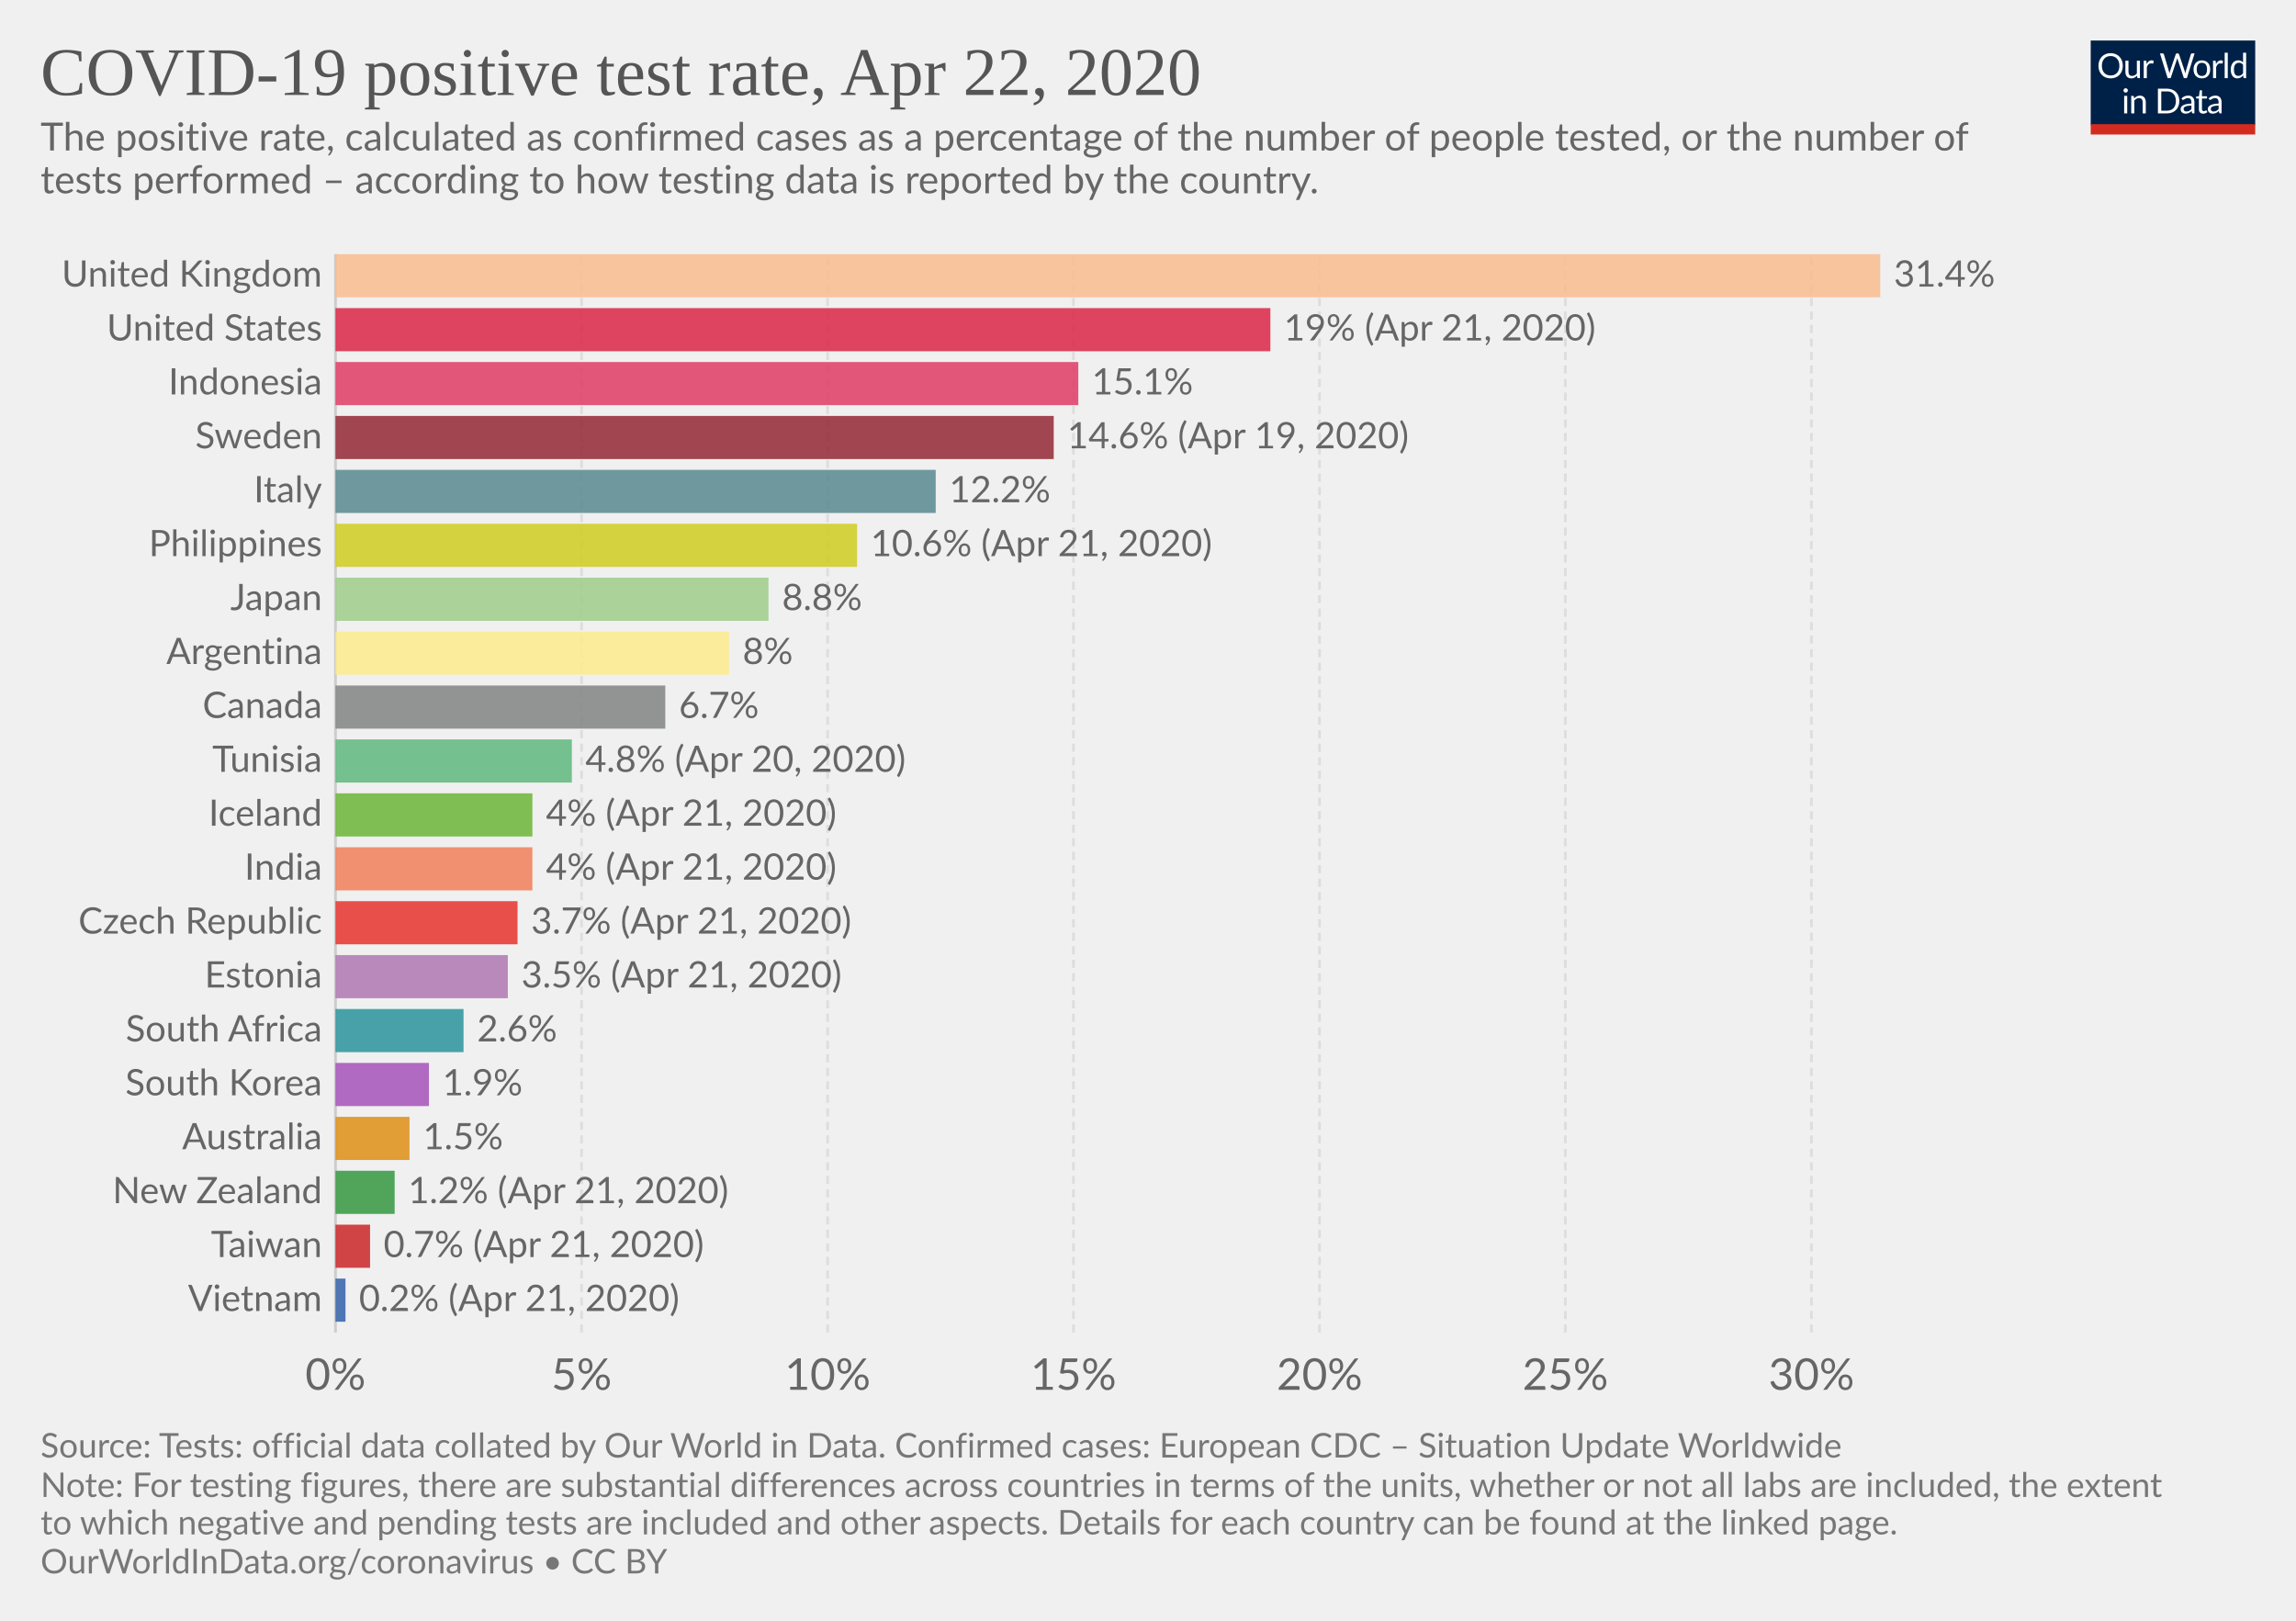
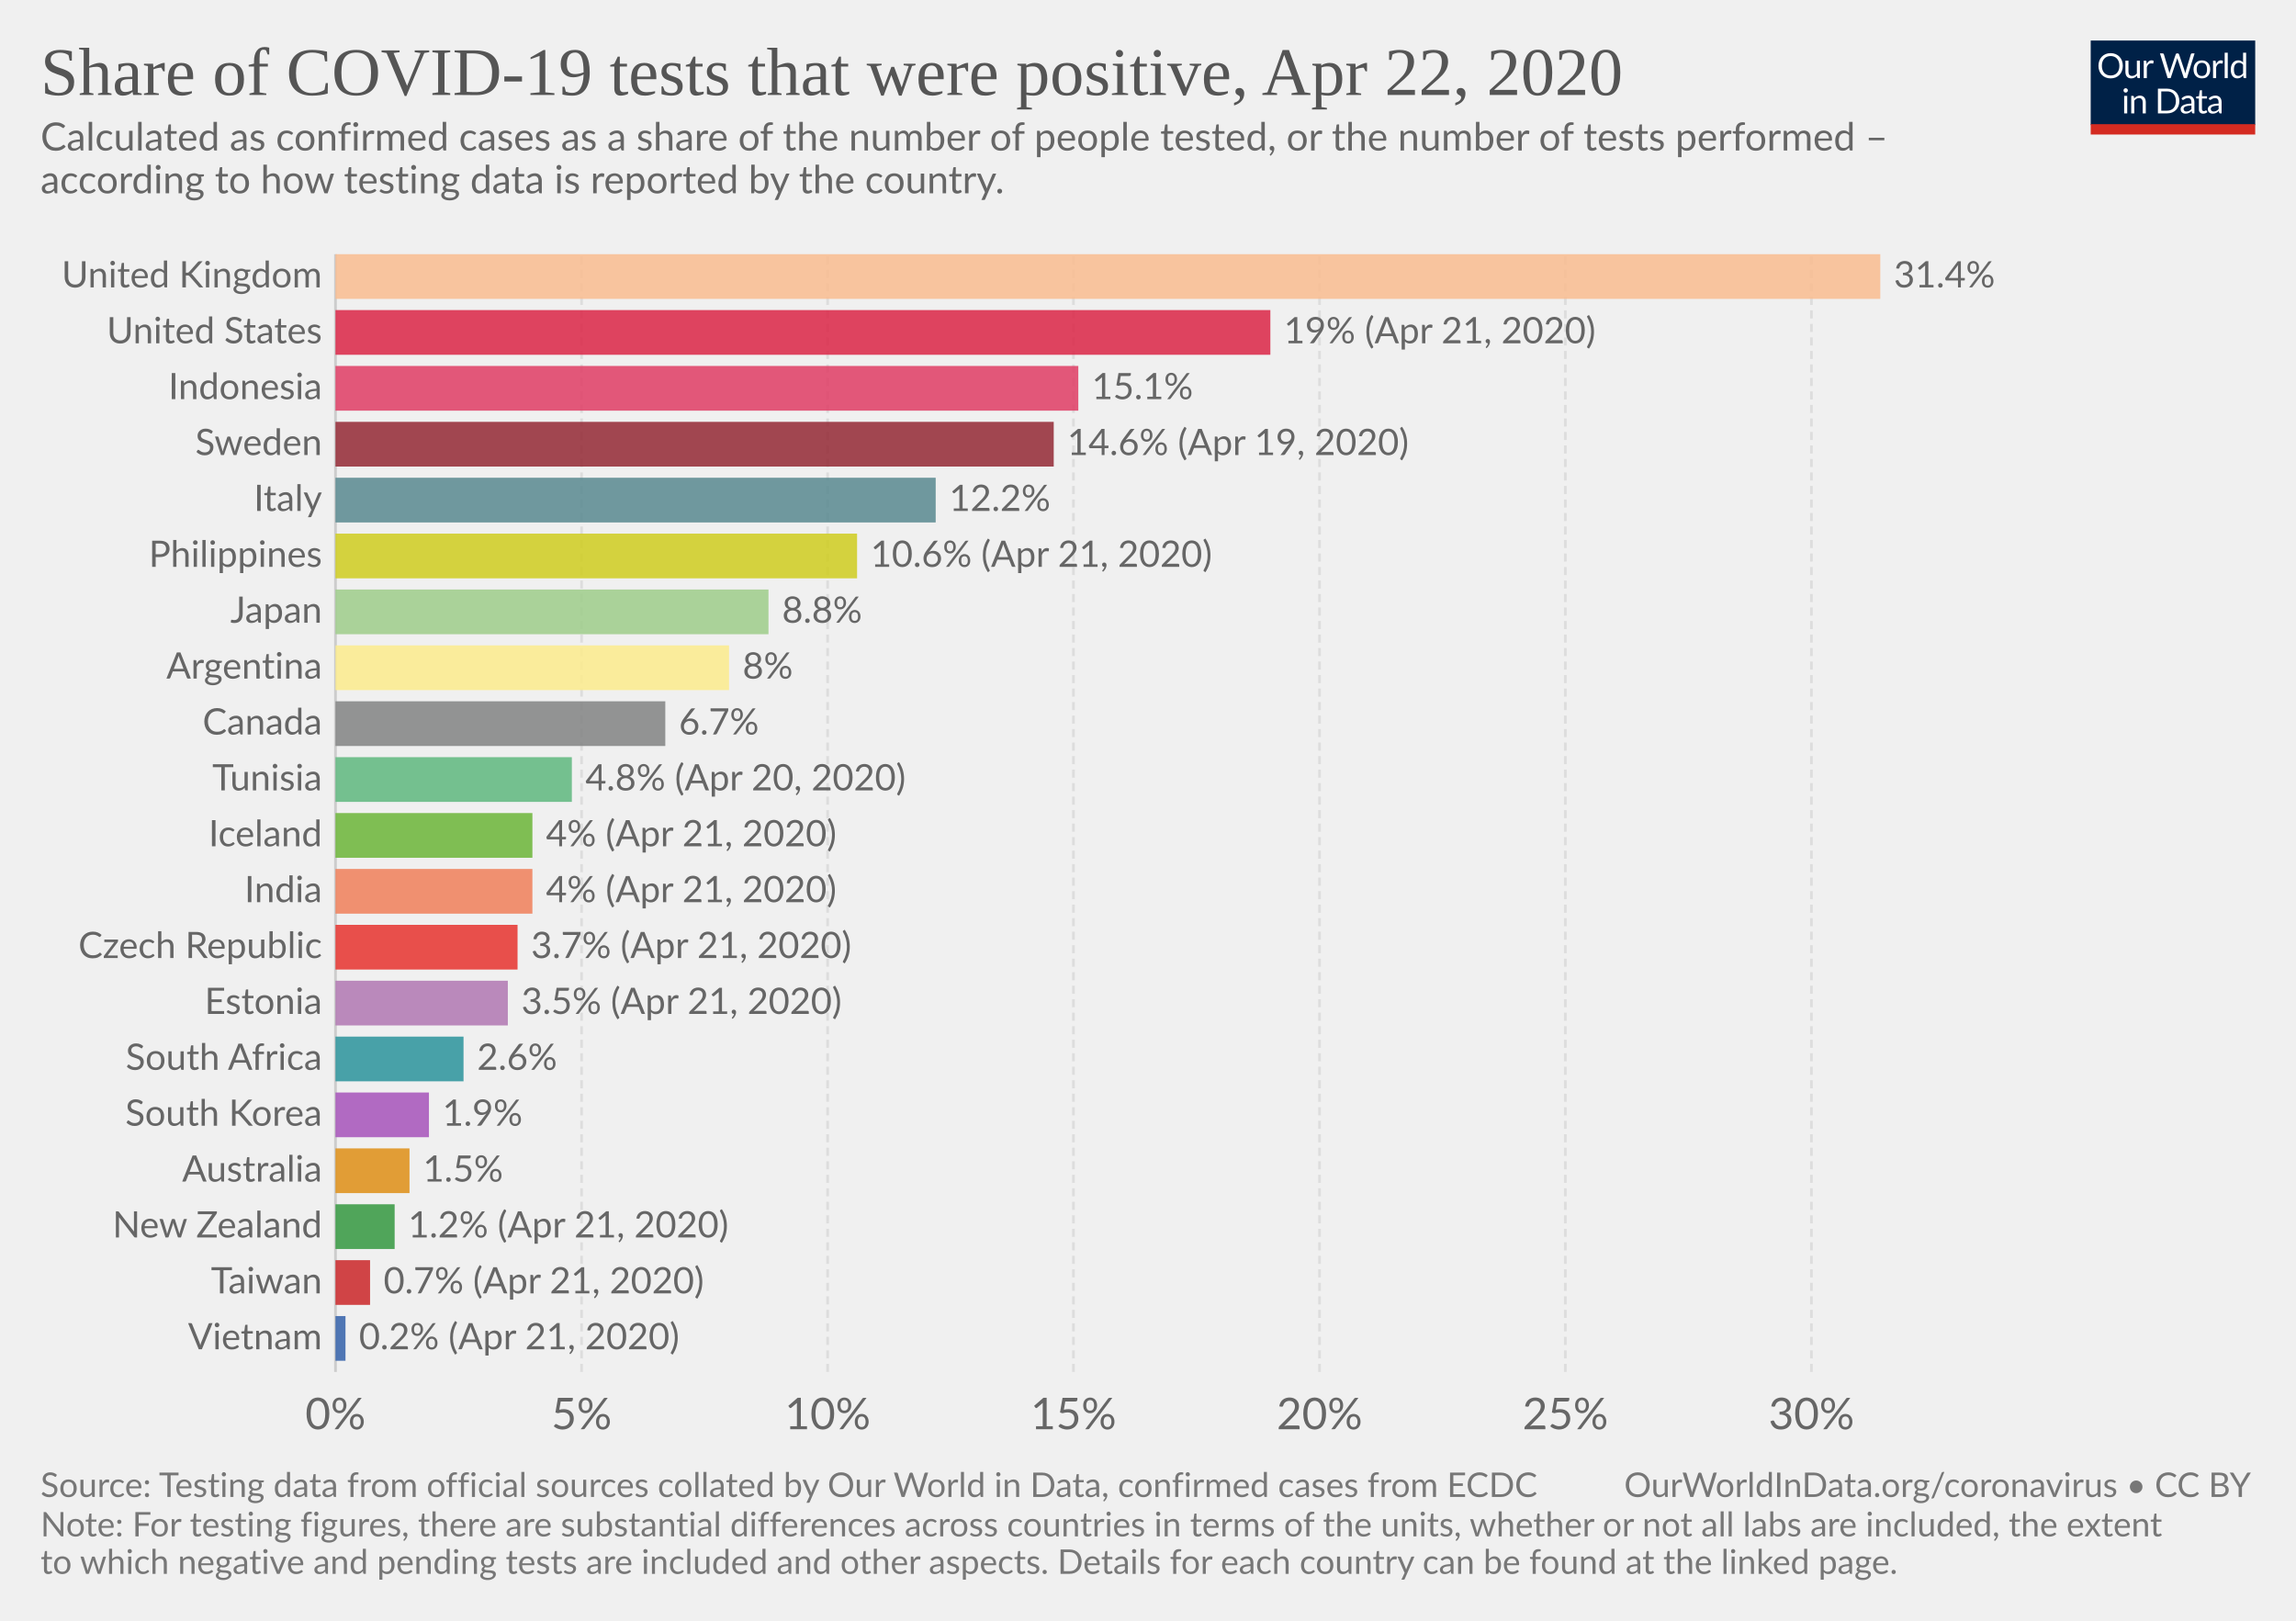
<svg xmlns="http://www.w3.org/2000/svg" version="1.1" style="background-color:#fff;-webkit-font-smoothing:antialiased" width="850" height="600" viewBox="0 0 850 600" font-family="Lato,'Helvetica Neue',Helvetica,Arial,sans-serif" font-size="18" text-rendering="optimizeLegibility">
  <g class="HeaderView">
    <g transform="matrix(.29 0 0 .29 774 15)">
      <svg width="210" height="120" viewBox="0 0 210 120" fill="none">
        <g clip-path="url(#clip0)">
          <path d="M0 0h210v107.89H0V0z" fill="#002147" />
          <path d="M40.98 32.25c0 2.36-.38 4.53-1.12 6.51a14.26 14.26 0 01-8.1 8.4c-1.9.78-4.02 1.17-6.34 1.17-2.31 0-4.42-.39-6.33-1.17a14.31 14.31 0 01-8.08-8.4 18.29 18.29 0 01-1.12-6.51c0-2.36.38-4.53 1.12-6.5.75-1.97 1.8-3.67 3.17-5.1 1.37-1.43 3-2.55 4.9-3.34 1.92-.8 4.03-1.19 6.34-1.19 2.32 0 4.43.4 6.34 1.19 1.92.8 3.56 1.9 4.93 3.34a14.87 14.87 0 013.17 5.1 18.1 18.1 0 011.12 6.5zm-4.38 0c0-1.94-.26-3.68-.8-5.22a10.91 10.91 0 00-2.24-3.89 9.68 9.68 0 00-3.52-2.46 11.95 11.95 0 00-4.62-.86c-1.68 0-3.21.28-4.6.86a9.88 9.88 0 00-3.54 2.46 10.91 10.91 0 00-2.24 3.9c-.53 1.53-.8 3.27-.8 5.2 0 1.94.27 3.68.8 5.22a11.17 11.17 0 002.24 3.9 10.01 10.01 0 003.55 2.44c1.38.56 2.9.83 4.6.83 1.7 0 3.24-.27 4.61-.83a9.8 9.8 0 003.52-2.44 11.17 11.17 0 002.25-3.9c.53-1.54.8-3.28.8-5.21zm26.22-6.54V48H60.5c-.56 0-.9-.27-1.05-.81l-.31-2.4a12.45 12.45 0 01-3.26 2.6c-1.2.64-2.58.96-4.13.96-1.22 0-2.3-.2-3.24-.6a6.52 6.52 0 01-2.33-1.7 7.37 7.37 0 01-1.43-2.67c-.3-1.04-.46-2.2-.46-3.45V25.7h3.91v14.22c0 1.68.38 2.99 1.15 3.91.77.93 1.96 1.39 3.54 1.39 1.16 0 2.24-.27 3.23-.82a10.42 10.42 0 002.8-2.28V25.7h3.91zm8.61 4.47a9.94 9.94 0 012.6-3.56 5.64 5.64 0 013.76-1.3c.47 0 .92.05 1.34.15.44.1.83.27 1.17.49L80 28.88c-.09.37-.3.55-.66.55-.2 0-.5-.04-.9-.13a6.21 6.21 0 00-3.24.18c-.54.2-1.03.5-1.47.92-.42.4-.81.9-1.17 1.5-.33.58-.64 1.26-.92 2.02V48h-3.94V25.71h2.25c.42 0 .72.08.88.25.16.16.27.44.33.83l.26 3.39zm61.16-13.7L122.75 48h-3.82l-7.99-24.05a21.95 21.95 0 01-.42-1.58 38.36 38.36 0 01-.44 1.58L102.05 48h-3.83L88.4 16.47h3.54c.38 0 .7.1.95.29.26.2.43.43.5.73l6.52 21.9c.1.4.2.83.28 1.28.1.46.2.94.29 1.46l.3-1.46c.12-.47.25-.9.38-1.27l7.41-21.91c.1-.25.26-.48.51-.69.27-.22.58-.33.95-.33h1.23c.38 0 .69.1.92.29.24.2.41.43.53.73l7.4 21.9a28.4 28.4 0 01.68 2.62 29.52 29.52 0 01.52-2.61l6.54-21.91c.07-.27.23-.5.48-.7.27-.21.58-.32.95-.32h3.32zm9.35 8.88c1.63 0 3.1.27 4.4.82a9.43 9.43 0 015.46 5.94c.5 1.4.74 2.98.74 4.73 0 1.76-.25 3.34-.74 4.75a9.43 9.43 0 01-5.46 5.92c-1.3.52-2.77.79-4.4.79-1.64 0-3.12-.27-4.44-.8a9.42 9.42 0 01-3.35-2.3c-.92-1-1.63-2.2-2.13-3.61-.49-1.41-.73-3-.73-4.75s.24-3.33.73-4.73c.5-1.43 1.2-2.64 2.13-3.63.93-1 2.04-1.77 3.35-2.31 1.32-.55 2.8-.82 4.44-.82zm0 19.89c2.2 0 3.84-.73 4.93-2.2 1.08-1.48 1.63-3.54 1.63-6.18 0-2.66-.55-4.72-1.63-6.2-1.09-1.49-2.73-2.23-4.93-2.23-1.12 0-2.09.2-2.93.57-.82.39-1.5.94-2.06 1.65-.55.72-.96 1.61-1.24 2.67-.26 1.04-.4 2.22-.4 3.54 0 2.64.55 4.7 1.64 6.18 1.1 1.47 2.76 2.2 4.99 2.2zm17.97-15.07a9.94 9.94 0 012.6-3.56 5.64 5.64 0 013.76-1.3c.47 0 .91.05 1.34.15.44.1.83.27 1.16.49l-.28 2.92c-.09.37-.31.55-.66.55-.2 0-.5-.04-.9-.13a6.2 6.2 0 00-3.24.18c-.54.2-1.03.5-1.47.92-.43.4-.82.9-1.17 1.5a13.1 13.1 0 00-.92 2.02V48h-3.94V25.71h2.24c.43 0 .72.08.88.25.17.16.28.44.33.83l.27 3.39zm15.04-14.59V48h-3.92V15.6h3.92zm19.55 15.43a6.22 6.22 0 00-2.38-2.05 6.7 6.7 0 00-2.86-.6c-2.07 0-3.66.75-4.77 2.23-1.12 1.48-1.68 3.6-1.68 6.33 0 1.46.13 2.7.38 3.74a7.29 7.29 0 001.1 2.56 4.35 4.35 0 001.78 1.45c.7.3 1.5.46 2.4.46 1.29 0 2.41-.3 3.36-.88a9.6 9.6 0 002.67-2.49V31.02zm3.91-15.43V48h-2.33c-.56 0-.9-.27-1.06-.81l-.35-2.71a12.13 12.13 0 01-3.25 2.77 8.28 8.28 0 01-4.23 1.06 7.31 7.31 0 01-6.14-2.9c-.73-.96-1.3-2.15-1.69-3.57a18.35 18.35 0 01.07-9.48 11.29 11.29 0 011.89-3.7 8.7 8.7 0 017.06-3.34 7.96 7.96 0 016.12 2.62V15.59h3.91zM46.61 70.71V93H42.7V70.71h3.91zm.84-7c0 .39-.08.75-.24 1.09-.15.32-.35.61-.62.88-.25.25-.55.44-.9.59a2.67 2.67 0 01-2.16 0 2.9 2.9 0 01-1.45-1.47 2.67 2.67 0 010-2.16c.15-.35.35-.65.6-.9.25-.27.53-.47.85-.62a2.67 2.67 0 012.16 0c.35.15.65.35.9.62.27.25.47.55.62.9.16.34.24.7.24 1.08zm7.97 10.24c.49-.54 1-1.04 1.54-1.48a9.85 9.85 0 013.66-1.84 8.96 8.96 0 015.43.35c.94.4 1.72.97 2.33 1.71.63.74 1.11 1.62 1.43 2.67.32 1.04.49 2.19.49 3.45V93h-3.94V78.81c0-1.69-.4-3-1.17-3.92-.76-.93-1.93-1.4-3.5-1.4-1.15 0-2.24.27-3.25.83-1 .56-1.92 1.31-2.77 2.27V93h-3.94V70.71h2.35c.56 0 .9.28 1.04.82l.3 2.42zm57.7 3.3c0 2.36-.37 4.5-1.11 6.44a14.3 14.3 0 01-3.17 4.98c-1.37 1.37-3 2.45-4.93 3.2-1.9.76-4.02 1.13-6.33 1.13H85.8V61.47h11.77c2.31 0 4.42.39 6.33 1.15a13.8 13.8 0 018.1 8.18 17.75 17.75 0 011.12 6.45zm-4.37 0c0-1.94-.26-3.67-.8-5.2a10.94 10.94 0 00-2.23-3.87 9.57 9.57 0 00-3.53-2.42 12.23 12.23 0 00-4.61-.83h-7.5v24.62h7.5c1.7 0 3.24-.28 4.61-.84a9.7 9.7 0 003.53-2.4 10.94 10.94 0 002.24-3.87c.53-1.53.8-3.26.8-5.2zm19.8 5.72c-1.8.06-3.34.2-4.62.44-1.26.22-2.3.51-3.1.88-.8.36-1.37.8-1.74 1.3-.35.5-.53 1.05-.53 1.67 0 .58.1 1.1.3 1.52a3 3 0 00.76 1.05c.34.27.73.46 1.17.6.45.11.94.17 1.45.17a7.28 7.28 0 003.5-.81 11.95 11.95 0 002.82-2.2v-4.62zm-12.65-9.11a12.73 12.73 0 013.98-2.66c1.43-.59 3-.88 4.73-.88 1.25 0 2.36.2 3.33.61a6.81 6.81 0 013.94 4.38c.33 1.04.5 2.19.5 3.43V93h-1.74a1.8 1.8 0 01-.88-.18c-.2-.13-.36-.38-.48-.74l-.44-2.12c-.59.55-1.16 1.03-1.72 1.46a9.48 9.48 0 01-3.74 1.7c-.69.15-1.46.23-2.3.23-.87 0-1.69-.12-2.45-.35a5.34 5.34 0 01-3.34-2.93 6.64 6.64 0 01-.49-2.64c0-.88.25-1.72.73-2.53a6.33 6.33 0 012.35-2.17c1.09-.63 2.5-1.15 4.25-1.54 1.75-.41 3.89-.65 6.42-.7v-1.75c0-1.73-.37-3.03-1.12-3.91-.75-.9-1.84-1.34-3.28-1.34-.97 0-1.78.12-2.44.37-.64.23-1.2.5-1.7.81l-1.23.82c-.33.23-.67.35-1 .35-.27 0-.5-.07-.69-.2a2.1 2.1 0 01-.48-.53l-.7-1.25zm27.67 19.5c-1.76 0-3.12-.5-4.07-1.48-.94-.98-1.41-2.4-1.41-4.25V74h-2.68a.9.9 0 01-.6-.2c-.16-.14-.24-.36-.24-.66v-1.56l3.65-.46.9-6.89c.05-.22.14-.4.29-.52a.88.88 0 01.62-.22H142v7.67h6.44V74h-6.44v13.38c0 .94.22 1.63.68 2.09.45.45 1.04.68 1.76.68a3.21 3.21 0 001.85-.53l.55-.35c.16-.12.3-.18.41-.18.2 0 .4.13.55.38l1.15 1.87a7.45 7.45 0 01-2.44 1.5c-.96.35-1.94.52-2.95.52zm19.68-10.4c-1.8.07-3.34.21-4.62.45-1.26.22-2.3.51-3.1.88-.8.36-1.37.8-1.74 1.3-.35.5-.53 1.05-.53 1.67 0 .58.1 1.1.3 1.52.18.42.44.77.76 1.05.34.27.73.46 1.17.6.45.11.94.17 1.45.17a7.3 7.3 0 003.5-.81 12.04 12.04 0 002.82-2.2v-4.62zm-12.65-9.1a12.72 12.72 0 013.99-2.66c1.42-.59 3-.88 4.72-.88 1.25 0 2.36.2 3.33.61a6.81 6.81 0 013.94 4.38c.33 1.04.5 2.19.5 3.43V93h-1.74a1.8 1.8 0 01-.88-.18c-.2-.13-.36-.38-.48-.74l-.44-2.12c-.59.55-1.16 1.03-1.72 1.46a9.48 9.48 0 01-3.74 1.7c-.69.15-1.46.23-2.3.23-.87 0-1.69-.12-2.45-.35a5.33 5.33 0 01-3.34-2.93 6.62 6.62 0 01-.49-2.64c0-.88.25-1.72.73-2.53a6.33 6.33 0 012.35-2.17c1.09-.63 2.5-1.15 4.25-1.54 1.74-.41 3.89-.65 6.42-.7v-1.75c0-1.73-.37-3.03-1.12-3.91-.75-.9-1.84-1.34-3.28-1.34-.97 0-1.78.12-2.44.37-.64.23-1.2.5-1.7.81-.46.3-.87.57-1.22.82-.34.23-.68.35-1.02.35-.26 0-.49-.07-.68-.2-.19-.14-.35-.32-.48-.53l-.7-1.25z" fill="#fff" />
          <path fill="#D42B21" d="M0 106.79h210V120H0z" />
        </g>
        <defs>
          <clipPath id="clip0">
            <path fill="#fff" d="M0 0h210v120H0z" />
          </clipPath>
        </defs>
      </svg>
    </g>
    <a href="https://ourworldindata.org/grapher/covid-19-positive-rate-bar" target="_blank" font-family="&quot;Playfair Display&quot;,Georgia,&quot;Times New Roman&quot;,serif">
      <text font-size="25.2" x="15" y="35.2" fill="#555">
-         <tspan x="15" y="35.16">COVID-19 positive test rate, Apr 22, 2020</tspan>
+         <tspan x="15" y="35.16">Share of COVID-19 tests that were positive, Apr 22, 2020</tspan>
      </text>
    </a>
    <text font-size="14.4" x="15" y="55.7" fill="#666">
-       <tspan x="15" y="55.72">The positive rate, calculated as confirmed cases as a percentage of the number of people tested, or the number of</tspan>
-       <tspan x="15" y="71.56">tests performed – according to how testing data is reported by the country.</tspan>
+       <tspan x="15" y="55.72">Calculated as confirmed cases as a share of the number of people tested, or the number of tests performed –</tspan>
+       <tspan x="15" y="71.56">according to how testing data is reported by the country.</tspan>
    </text>
  </g>
  <g class="DiscreteBarChart">
    <g class="HorizontalAxis" fill="#666" text-anchor="middle" font-size="16.2">
-       <text x="124.2" y="514.5">0%</text>
-       <text x="215.3" y="514.5">5%</text>
-       <text x="306.4" y="514.5">10%</text>
-       <text x="397.4" y="514.5">15%</text>
-       <text x="488.5" y="514.5">20%</text>
-       <text x="579.5" y="514.5">25%</text>
-       <text x="670.6" y="514.5">30%</text>
+       <text x="124.2" y="529.1">0%</text>
+       <text x="215.3" y="529.1">5%</text>
+       <text x="306.4" y="529.1">10%</text>
+       <text x="397.4" y="529.1">15%</text>
+       <text x="488.5" y="529.1">20%</text>
+       <text x="579.5" y="529.1">25%</text>
+       <text x="670.6" y="529.1">30%</text>
    </g>
    <g class="AxisGridLines">
-       <path stroke="#ccc" d="M124.2 493.3V94.1" />
-       <path stroke="#ddd" stroke-dasharray="3,2" d="M215.3 493.3V94.1M306.4 493.3V94.1M397.4 493.3V94.1M488.5 493.3V94.1M579.5 493.3V94.1M670.6 493.3V94.1" />
+       <path stroke="#ccc" d="M124.2 507.9V94.1" />
+       <path stroke="#ddd" stroke-dasharray="3,2" d="M215.3 507.9V94.1M306.4 507.9V94.1M397.4 507.9V94.1M488.5 507.9V94.1M579.5 507.9V94.1M670.6 507.9V94.1" />
    </g>
    <g class="bar" style="transition:transform 200ms ease">
-       <text x="0" y="0" transform="translate(119.24 102.08)" fill="#666" dominant-baseline="middle" text-anchor="end" font-size="13.5">United Kingdom</text>
-       <path fill="#f9bc8f" opacity=".85" style="transition:height 200ms ease" d="M124.2 94.1h571.9v15.97H124.2z" />
-       <text x="0" y="0" transform="translate(701.1 102.08)" fill="#666" dominant-baseline="middle" text-anchor="start" font-size="13.5">31.4%</text>
+       <text x="0" y="0" transform="translate(119.24 102.38)" fill="#666" dominant-baseline="middle" text-anchor="end" font-size="13.5">United Kingdom</text>
+       <path fill="#f9bc8f" opacity=".85" style="transition:height 200ms ease" d="M124.2 94.1h571.9v16.55H124.2z" />
+       <text x="0" y="0" transform="translate(701.1 102.38)" fill="#666" dominant-baseline="middle" text-anchor="start" font-size="13.5">31.4%</text>
    </g>
    <g class="bar" style="transition:transform 200ms ease">
-       <text x="0" y="0" transform="translate(119.24 122.04)" fill="#666" dominant-baseline="middle" text-anchor="end" font-size="13.5">United States</text>
-       <path fill="#db2445" opacity=".85" style="transition:height 200ms ease" d="M124.2 114.06h346.1v15.97H124.2z" />
-       <text x="0" y="0" transform="translate(475.3 122.04)" fill="#666" dominant-baseline="middle" text-anchor="start" font-size="13.5">19% (Apr 21, 2020)</text>
+       <text x="0" y="0" transform="translate(119.24 123.07)" fill="#666" dominant-baseline="middle" text-anchor="end" font-size="13.5">United States</text>
+       <path fill="#db2445" opacity=".85" style="transition:height 200ms ease" d="M124.2 114.79h346.1v16.55H124.2z" />
+       <text x="0" y="0" transform="translate(475.3 123.07)" fill="#666" dominant-baseline="middle" text-anchor="start" font-size="13.5">19% (Apr 21, 2020)</text>
    </g>
    <g class="bar" style="transition:transform 200ms ease">
-       <text x="0" y="0" transform="translate(119.24 142)" fill="#666" dominant-baseline="middle" text-anchor="end" font-size="13.5">Indonesia</text>
-       <path fill="#df3c64" opacity=".85" style="transition:height 200ms ease" d="M124.2 134.02h275v15.97h-275z" />
-       <text x="0" y="0" transform="translate(404.2 142)" fill="#666" dominant-baseline="middle" text-anchor="start" font-size="13.5">15.1%</text>
+       <text x="0" y="0" transform="translate(119.24 143.76)" fill="#666" dominant-baseline="middle" text-anchor="end" font-size="13.5">Indonesia</text>
+       <path fill="#df3c64" opacity=".85" style="transition:height 200ms ease" d="M124.2 135.48h275v16.55h-275z" />
+       <text x="0" y="0" transform="translate(404.2 143.76)" fill="#666" dominant-baseline="middle" text-anchor="start" font-size="13.5">15.1%</text>
    </g>
    <g class="bar" style="transition:transform 200ms ease">
-       <text x="0" y="0" transform="translate(119.24 161.96)" fill="#666" dominant-baseline="middle" text-anchor="end" font-size="13.5">Sweden</text>
-       <path fill="#932834" opacity=".85" style="transition:height 200ms ease" d="M124.2 153.98h265.9v15.97H124.2z" />
-       <text x="0" y="0" transform="translate(395.1 161.96)" fill="#666" dominant-baseline="middle" text-anchor="start" font-size="13.5">14.6% (Apr 19, 2020)</text>
+       <text x="0" y="0" transform="translate(119.24 164.45)" fill="#666" dominant-baseline="middle" text-anchor="end" font-size="13.5">Sweden</text>
+       <path fill="#932834" opacity=".85" style="transition:height 200ms ease" d="M124.2 156.17h265.9v16.55H124.2z" />
+       <text x="0" y="0" transform="translate(395.1 164.45)" fill="#666" dominant-baseline="middle" text-anchor="start" font-size="13.5">14.6% (Apr 19, 2020)</text>
    </g>
    <g class="bar" style="transition:transform 200ms ease">
-       <text x="0" y="0" transform="translate(119.24 181.92)" fill="#666" dominant-baseline="middle" text-anchor="end" font-size="13.5">Italy</text>
-       <path fill="#58888f" opacity=".85" style="transition:height 200ms ease" d="M124.2 173.94h222.2v15.97H124.2z" />
-       <text x="0" y="0" transform="translate(351.4 181.92)" fill="#666" dominant-baseline="middle" text-anchor="start" font-size="13.5">12.2%</text>
+       <text x="0" y="0" transform="translate(119.24 185.14)" fill="#666" dominant-baseline="middle" text-anchor="end" font-size="13.5">Italy</text>
+       <path fill="#58888f" opacity=".85" style="transition:height 200ms ease" d="M124.2 176.86h222.2v16.55H124.2z" />
+       <text x="0" y="0" transform="translate(351.4 185.14)" fill="#666" dominant-baseline="middle" text-anchor="start" font-size="13.5">12.2%</text>
    </g>
    <g class="bar" style="transition:transform 200ms ease">
-       <text x="0" y="0" transform="translate(119.24 201.88)" fill="#666" dominant-baseline="middle" text-anchor="end" font-size="13.5">Philippines</text>
-       <path fill="#cfcd1e" opacity=".85" style="transition:height 200ms ease" d="M124.2 193.9h193.1v15.97H124.2z" />
-       <text x="0" y="0" transform="translate(322.3 201.88)" fill="#666" dominant-baseline="middle" text-anchor="start" font-size="13.5">10.6% (Apr 21, 2020)</text>
+       <text x="0" y="0" transform="translate(119.24 205.83)" fill="#666" dominant-baseline="middle" text-anchor="end" font-size="13.5">Philippines</text>
+       <path fill="#cfcd1e" opacity=".85" style="transition:height 200ms ease" d="M124.2 197.55h193.1v16.55H124.2z" />
+       <text x="0" y="0" transform="translate(322.3 205.83)" fill="#666" dominant-baseline="middle" text-anchor="start" font-size="13.5">10.6% (Apr 21, 2020)</text>
    </g>
    <g class="bar" style="transition:transform 200ms ease">
-       <text x="0" y="0" transform="translate(119.24 221.84)" fill="#666" dominant-baseline="middle" text-anchor="end" font-size="13.5">Japan</text>
-       <path fill="#9ecc8a" opacity=".85" style="transition:height 200ms ease" d="M124.2 213.86h160.3v15.97H124.2z" />
-       <text x="0" y="0" transform="translate(289.5 221.84)" fill="#666" dominant-baseline="middle" text-anchor="start" font-size="13.5">8.8%</text>
+       <text x="0" y="0" transform="translate(119.24 226.52)" fill="#666" dominant-baseline="middle" text-anchor="end" font-size="13.5">Japan</text>
+       <path fill="#9ecc8a" opacity=".85" style="transition:height 200ms ease" d="M124.2 218.24h160.3v16.55H124.2z" />
+       <text x="0" y="0" transform="translate(289.5 226.52)" fill="#666" dominant-baseline="middle" text-anchor="start" font-size="13.5">8.8%</text>
    </g>
    <g class="bar" style="transition:transform 200ms ease">
-       <text x="0" y="0" transform="translate(119.24 241.8)" fill="#666" dominant-baseline="middle" text-anchor="end" font-size="13.5">Argentina</text>
-       <path fill="#fceb8c" opacity=".85" style="transition:height 200ms ease" d="M124.2 233.82h145.7v15.97H124.2z" />
-       <text x="0" y="0" transform="translate(274.9 241.8)" fill="#666" dominant-baseline="middle" text-anchor="start" font-size="13.5">8%</text>
+       <text x="0" y="0" transform="translate(119.24 247.2)" fill="#666" dominant-baseline="middle" text-anchor="end" font-size="13.5">Argentina</text>
+       <path fill="#fceb8c" opacity=".85" style="transition:height 200ms ease" d="M124.2 238.93h145.7v16.55H124.2z" />
+       <text x="0" y="0" transform="translate(274.9 247.2)" fill="#666" dominant-baseline="middle" text-anchor="start" font-size="13.5">8%</text>
    </g>
    <g class="bar" style="transition:transform 200ms ease">
-       <text x="0" y="0" transform="translate(119.24 261.76)" fill="#666" dominant-baseline="middle" text-anchor="end" font-size="13.5">Canada</text>
-       <path fill="#818282" opacity=".85" style="transition:height 200ms ease" d="M124.2 253.78h122.1v15.97H124.2z" />
-       <text x="0" y="0" transform="translate(251.3 261.76)" fill="#666" dominant-baseline="middle" text-anchor="start" font-size="13.5">6.7%</text>
+       <text x="0" y="0" transform="translate(119.24 267.9)" fill="#666" dominant-baseline="middle" text-anchor="end" font-size="13.5">Canada</text>
+       <path fill="#818282" opacity=".85" style="transition:height 200ms ease" d="M124.2 259.62h122.1v16.55H124.2z" />
+       <text x="0" y="0" transform="translate(251.3 267.9)" fill="#666" dominant-baseline="middle" text-anchor="start" font-size="13.5">6.7%</text>
    </g>
    <g class="bar" style="transition:transform 200ms ease">
-       <text x="0" y="0" transform="translate(119.24 281.72)" fill="#666" dominant-baseline="middle" text-anchor="end" font-size="13.5">Tunisia</text>
-       <path fill="#5eb77e" opacity=".85" style="transition:height 200ms ease" d="M124.2 273.74h87.5v15.97h-87.5z" />
-       <text x="0" y="0" transform="translate(216.7 281.72)" fill="#666" dominant-baseline="middle" text-anchor="start" font-size="13.5">4.8% (Apr 20, 2020)</text>
+       <text x="0" y="0" transform="translate(119.24 288.59)" fill="#666" dominant-baseline="middle" text-anchor="end" font-size="13.5">Tunisia</text>
+       <path fill="#5eb77e" opacity=".85" style="transition:height 200ms ease" d="M124.2 280.31h87.5v16.55h-87.5z" />
+       <text x="0" y="0" transform="translate(216.7 288.59)" fill="#666" dominant-baseline="middle" text-anchor="start" font-size="13.5">4.8% (Apr 20, 2020)</text>
    </g>
    <g class="bar" style="transition:transform 200ms ease">
-       <text x="0" y="0" transform="translate(119.24 301.68)" fill="#666" dominant-baseline="middle" text-anchor="end" font-size="13.5">Iceland</text>
-       <path fill="#6bb537" opacity=".85" style="transition:height 200ms ease" d="M124.2 293.7h72.9v15.97h-72.9z" />
-       <text x="0" y="0" transform="translate(202.1 301.68)" fill="#666" dominant-baseline="middle" text-anchor="start" font-size="13.5">4% (Apr 21, 2020)</text>
+       <text x="0" y="0" transform="translate(119.24 309.28)" fill="#666" dominant-baseline="middle" text-anchor="end" font-size="13.5">Iceland</text>
+       <path fill="#6bb537" opacity=".85" style="transition:height 200ms ease" d="M124.2 301h72.9v16.55h-72.9z" />
+       <text x="0" y="0" transform="translate(202.1 309.28)" fill="#666" dominant-baseline="middle" text-anchor="start" font-size="13.5">4% (Apr 21, 2020)</text>
    </g>
    <g class="bar" style="transition:transform 200ms ease">
-       <text x="0" y="0" transform="translate(119.24 321.64)" fill="#666" dominant-baseline="middle" text-anchor="end" font-size="13.5">India</text>
-       <path fill="#f07f59" opacity=".85" style="transition:height 200ms ease" d="M124.2 313.66h72.9v15.97h-72.9z" />
-       <text x="0" y="0" transform="translate(202.1 321.64)" fill="#666" dominant-baseline="middle" text-anchor="start" font-size="13.5">4% (Apr 21, 2020)</text>
+       <text x="0" y="0" transform="translate(119.24 329.97)" fill="#666" dominant-baseline="middle" text-anchor="end" font-size="13.5">India</text>
+       <path fill="#f07f59" opacity=".85" style="transition:height 200ms ease" d="M124.2 321.69h72.9v16.55h-72.9z" />
+       <text x="0" y="0" transform="translate(202.1 329.97)" fill="#666" dominant-baseline="middle" text-anchor="start" font-size="13.5">4% (Apr 21, 2020)</text>
    </g>
    <g class="bar" style="transition:transform 200ms ease">
-       <text x="0" y="0" transform="translate(119.24 341.6)" fill="#666" dominant-baseline="middle" text-anchor="end" font-size="13.5">Czech Republic</text>
-       <path fill="#e6332e" opacity=".85" style="transition:height 200ms ease" d="M124.2 333.62h67.4v15.97h-67.4z" />
-       <text x="0" y="0" transform="translate(196.6 341.6)" fill="#666" dominant-baseline="middle" text-anchor="start" font-size="13.5">3.7% (Apr 21, 2020)</text>
+       <text x="0" y="0" transform="translate(119.24 350.66)" fill="#666" dominant-baseline="middle" text-anchor="end" font-size="13.5">Czech Republic</text>
+       <path fill="#e6332e" opacity=".85" style="transition:height 200ms ease" d="M124.2 342.38h67.4v16.55h-67.4z" />
+       <text x="0" y="0" transform="translate(196.6 350.66)" fill="#666" dominant-baseline="middle" text-anchor="start" font-size="13.5">3.7% (Apr 21, 2020)</text>
    </g>
    <g class="bar" style="transition:transform 200ms ease">
-       <text x="0" y="0" transform="translate(119.24 361.56)" fill="#666" dominant-baseline="middle" text-anchor="end" font-size="13.5">Estonia</text>
-       <path fill="#b077b1" opacity=".85" style="transition:height 200ms ease" d="M124.2 353.58H188v15.97h-63.8z" />
-       <text x="0" y="0" transform="translate(193 361.56)" fill="#666" dominant-baseline="middle" text-anchor="start" font-size="13.5">3.5% (Apr 21, 2020)</text>
+       <text x="0" y="0" transform="translate(119.24 371.35)" fill="#666" dominant-baseline="middle" text-anchor="end" font-size="13.5">Estonia</text>
+       <path fill="#b077b1" opacity=".85" style="transition:height 200ms ease" d="M124.2 363.07H188v16.55h-63.8z" />
+       <text x="0" y="0" transform="translate(193 371.35)" fill="#666" dominant-baseline="middle" text-anchor="start" font-size="13.5">3.5% (Apr 21, 2020)</text>
    </g>
    <g class="bar" style="transition:transform 200ms ease">
-       <text x="0" y="0" transform="translate(119.24 381.52)" fill="#666" dominant-baseline="middle" text-anchor="end" font-size="13.5">South Africa</text>
-       <path fill="#2a939b" opacity=".85" style="transition:height 200ms ease" d="M124.2 373.54h47.4v15.97h-47.4z" />
-       <text x="0" y="0" transform="translate(176.6 381.52)" fill="#666" dominant-baseline="middle" text-anchor="start" font-size="13.5">2.6%</text>
+       <text x="0" y="0" transform="translate(119.24 392.04)" fill="#666" dominant-baseline="middle" text-anchor="end" font-size="13.5">South Africa</text>
+       <path fill="#2a939b" opacity=".85" style="transition:height 200ms ease" d="M124.2 383.76h47.4v16.55h-47.4z" />
+       <text x="0" y="0" transform="translate(176.6 392.04)" fill="#666" dominant-baseline="middle" text-anchor="start" font-size="13.5">2.6%</text>
    </g>
    <g class="bar" style="transition:transform 200ms ease">
-       <text x="0" y="0" transform="translate(119.24 401.48)" fill="#666" dominant-baseline="middle" text-anchor="end" font-size="13.5">South Korea</text>
-       <path fill="#a652ba" opacity=".85" style="transition:height 200ms ease" d="M124.2 393.5h34.6v15.97h-34.6z" />
-       <text x="0" y="0" transform="translate(163.8 401.48)" fill="#666" dominant-baseline="middle" text-anchor="start" font-size="13.5">1.9%</text>
+       <text x="0" y="0" transform="translate(119.24 412.73)" fill="#666" dominant-baseline="middle" text-anchor="end" font-size="13.5">South Korea</text>
+       <path fill="#a652ba" opacity=".85" style="transition:height 200ms ease" d="M124.2 404.45h34.6V421h-34.6z" />
+       <text x="0" y="0" transform="translate(163.8 412.73)" fill="#666" dominant-baseline="middle" text-anchor="start" font-size="13.5">1.9%</text>
    </g>
    <g class="bar" style="transition:transform 200ms ease">
-       <text x="0" y="0" transform="translate(119.24 421.44)" fill="#666" dominant-baseline="middle" text-anchor="end" font-size="13.5">Australia</text>
-       <path fill="#de8e15" opacity=".85" style="transition:height 200ms ease" d="M124.2 413.46h27.4v15.97h-27.4z" />
-       <text x="0" y="0" transform="translate(156.6 421.44)" fill="#666" dominant-baseline="middle" text-anchor="start" font-size="13.5">1.5%</text>
+       <text x="0" y="0" transform="translate(119.24 433.42)" fill="#666" dominant-baseline="middle" text-anchor="end" font-size="13.5">Australia</text>
+       <path fill="#de8e15" opacity=".85" style="transition:height 200ms ease" d="M124.2 425.14h27.4v16.55h-27.4z" />
+       <text x="0" y="0" transform="translate(156.6 433.42)" fill="#666" dominant-baseline="middle" text-anchor="start" font-size="13.5">1.5%</text>
    </g>
    <g class="bar" style="transition:transform 200ms ease">
-       <text x="0" y="0" transform="translate(119.24 441.4)" fill="#666" dominant-baseline="middle" text-anchor="end" font-size="13.5">New Zealand</text>
-       <path fill="#34983f" opacity=".85" style="transition:height 200ms ease" d="M124.2 433.42h21.9v15.97h-21.9z" />
-       <text x="0" y="0" transform="translate(151.1 441.4)" fill="#666" dominant-baseline="middle" text-anchor="start" font-size="13.5">1.2% (Apr 21, 2020)</text>
+       <text x="0" y="0" transform="translate(119.24 454.1)" fill="#666" dominant-baseline="middle" text-anchor="end" font-size="13.5">New Zealand</text>
+       <path fill="#34983f" opacity=".85" style="transition:height 200ms ease" d="M124.2 445.83h21.9v16.55h-21.9z" />
+       <text x="0" y="0" transform="translate(151.1 454.1)" fill="#666" dominant-baseline="middle" text-anchor="start" font-size="13.5">1.2% (Apr 21, 2020)</text>
    </g>
    <g class="bar" style="transition:transform 200ms ease">
-       <text x="0" y="0" transform="translate(119.24 461.36)" fill="#666" dominant-baseline="middle" text-anchor="end" font-size="13.5">Taiwan</text>
-       <path fill="#ca2628" opacity=".85" style="transition:height 200ms ease" d="M124.2 453.38H137v15.97h-12.8z" />
-       <text x="0" y="0" transform="translate(142 461.36)" fill="#666" dominant-baseline="middle" text-anchor="start" font-size="13.5">0.7% (Apr 21, 2020)</text>
+       <text x="0" y="0" transform="translate(119.24 474.8)" fill="#666" dominant-baseline="middle" text-anchor="end" font-size="13.5">Taiwan</text>
+       <path fill="#ca2628" opacity=".85" style="transition:height 200ms ease" d="M124.2 466.52H137v16.55h-12.8z" />
+       <text x="0" y="0" transform="translate(142 474.8)" fill="#666" dominant-baseline="middle" text-anchor="start" font-size="13.5">0.7% (Apr 21, 2020)</text>
    </g>
    <g class="bar" style="transition:transform 200ms ease">
-       <text x="0" y="0" transform="translate(119.24 481.32)" fill="#666" dominant-baseline="middle" text-anchor="end" font-size="13.5">Vietnam</text>
-       <path fill="#3360a9" opacity=".85" style="transition:height 200ms ease" d="M124.2 473.34h3.7v15.97h-3.7z" />
-       <text x="0" y="0" transform="translate(132.9 481.32)" fill="#666" dominant-baseline="middle" text-anchor="start" font-size="13.5">0.2% (Apr 21, 2020)</text>
+       <text x="0" y="0" transform="translate(119.24 495.49)" fill="#666" dominant-baseline="middle" text-anchor="end" font-size="13.5">Vietnam</text>
+       <path fill="#3360a9" opacity=".85" style="transition:height 200ms ease" d="M124.2 487.21h3.7v16.55h-3.7z" />
+       <text x="0" y="0" transform="translate(132.9 495.49)" fill="#666" dominant-baseline="middle" text-anchor="start" font-size="13.5">0.2% (Apr 21, 2020)</text>
    </g>
  </g>
  <g class="SourcesFooter" fill="#777">
    <g class="clickable" fill="#777">
-       <text font-size="12.6" x="15" y="539.6">
-         <tspan x="15" y="539.58">Source: Tests: official data collated by Our World in Data. Confirmed cases: European CDC – Situation Update Worldwide</tspan>
+       <text font-size="12.6" x="15" y="554.2">
+         <tspan x="15" y="554.18">Source: Testing data from official sources collated by Our World in Data, confirmed cases from ECDC</tspan>
      </text>
    </g>
-     <text font-size="12.6" x="15" y="554.2">
-       <tspan x="15" y="554.18">Note: For testing figures, there are substantial differences across countries in terms of the units, whether or not all labs are included, the extent</tspan>
-       <tspan x="15" y="568.04">to which negative and pending tests are included and other aspects. Details for each country can be found at the linked page.</tspan>
+     <text font-size="12.6" x="15" y="568.8">
+       <tspan x="15" y="568.78">Note: For testing figures, there are substantial differences across countries in terms of the units, whether or not all labs are included, the extent</tspan>
+       <tspan x="15" y="582.64">to which negative and pending tests are included and other aspects. Details for each country can be found at the linked page.</tspan>
    </text>
-     <text font-size="12.6" x="15" y="582.5">
-       <tspan x="15" y="582.48">
+     <text font-size="12.6" x="601.3" y="554.2">
+       <tspan x="601.27" y="554.18">
        <a target="_blank" href="https://ourworldindata.org/coronavirus" fill="#777">OurWorldInData.org/coronavirus</a> • <a class="cclogo" href="http://creativecommons.org/licenses/by/4.0/deed.en_US" target="_blank" fill="#777">CC BY</a>
      </tspan>
    </text>
  </g>
</svg>
